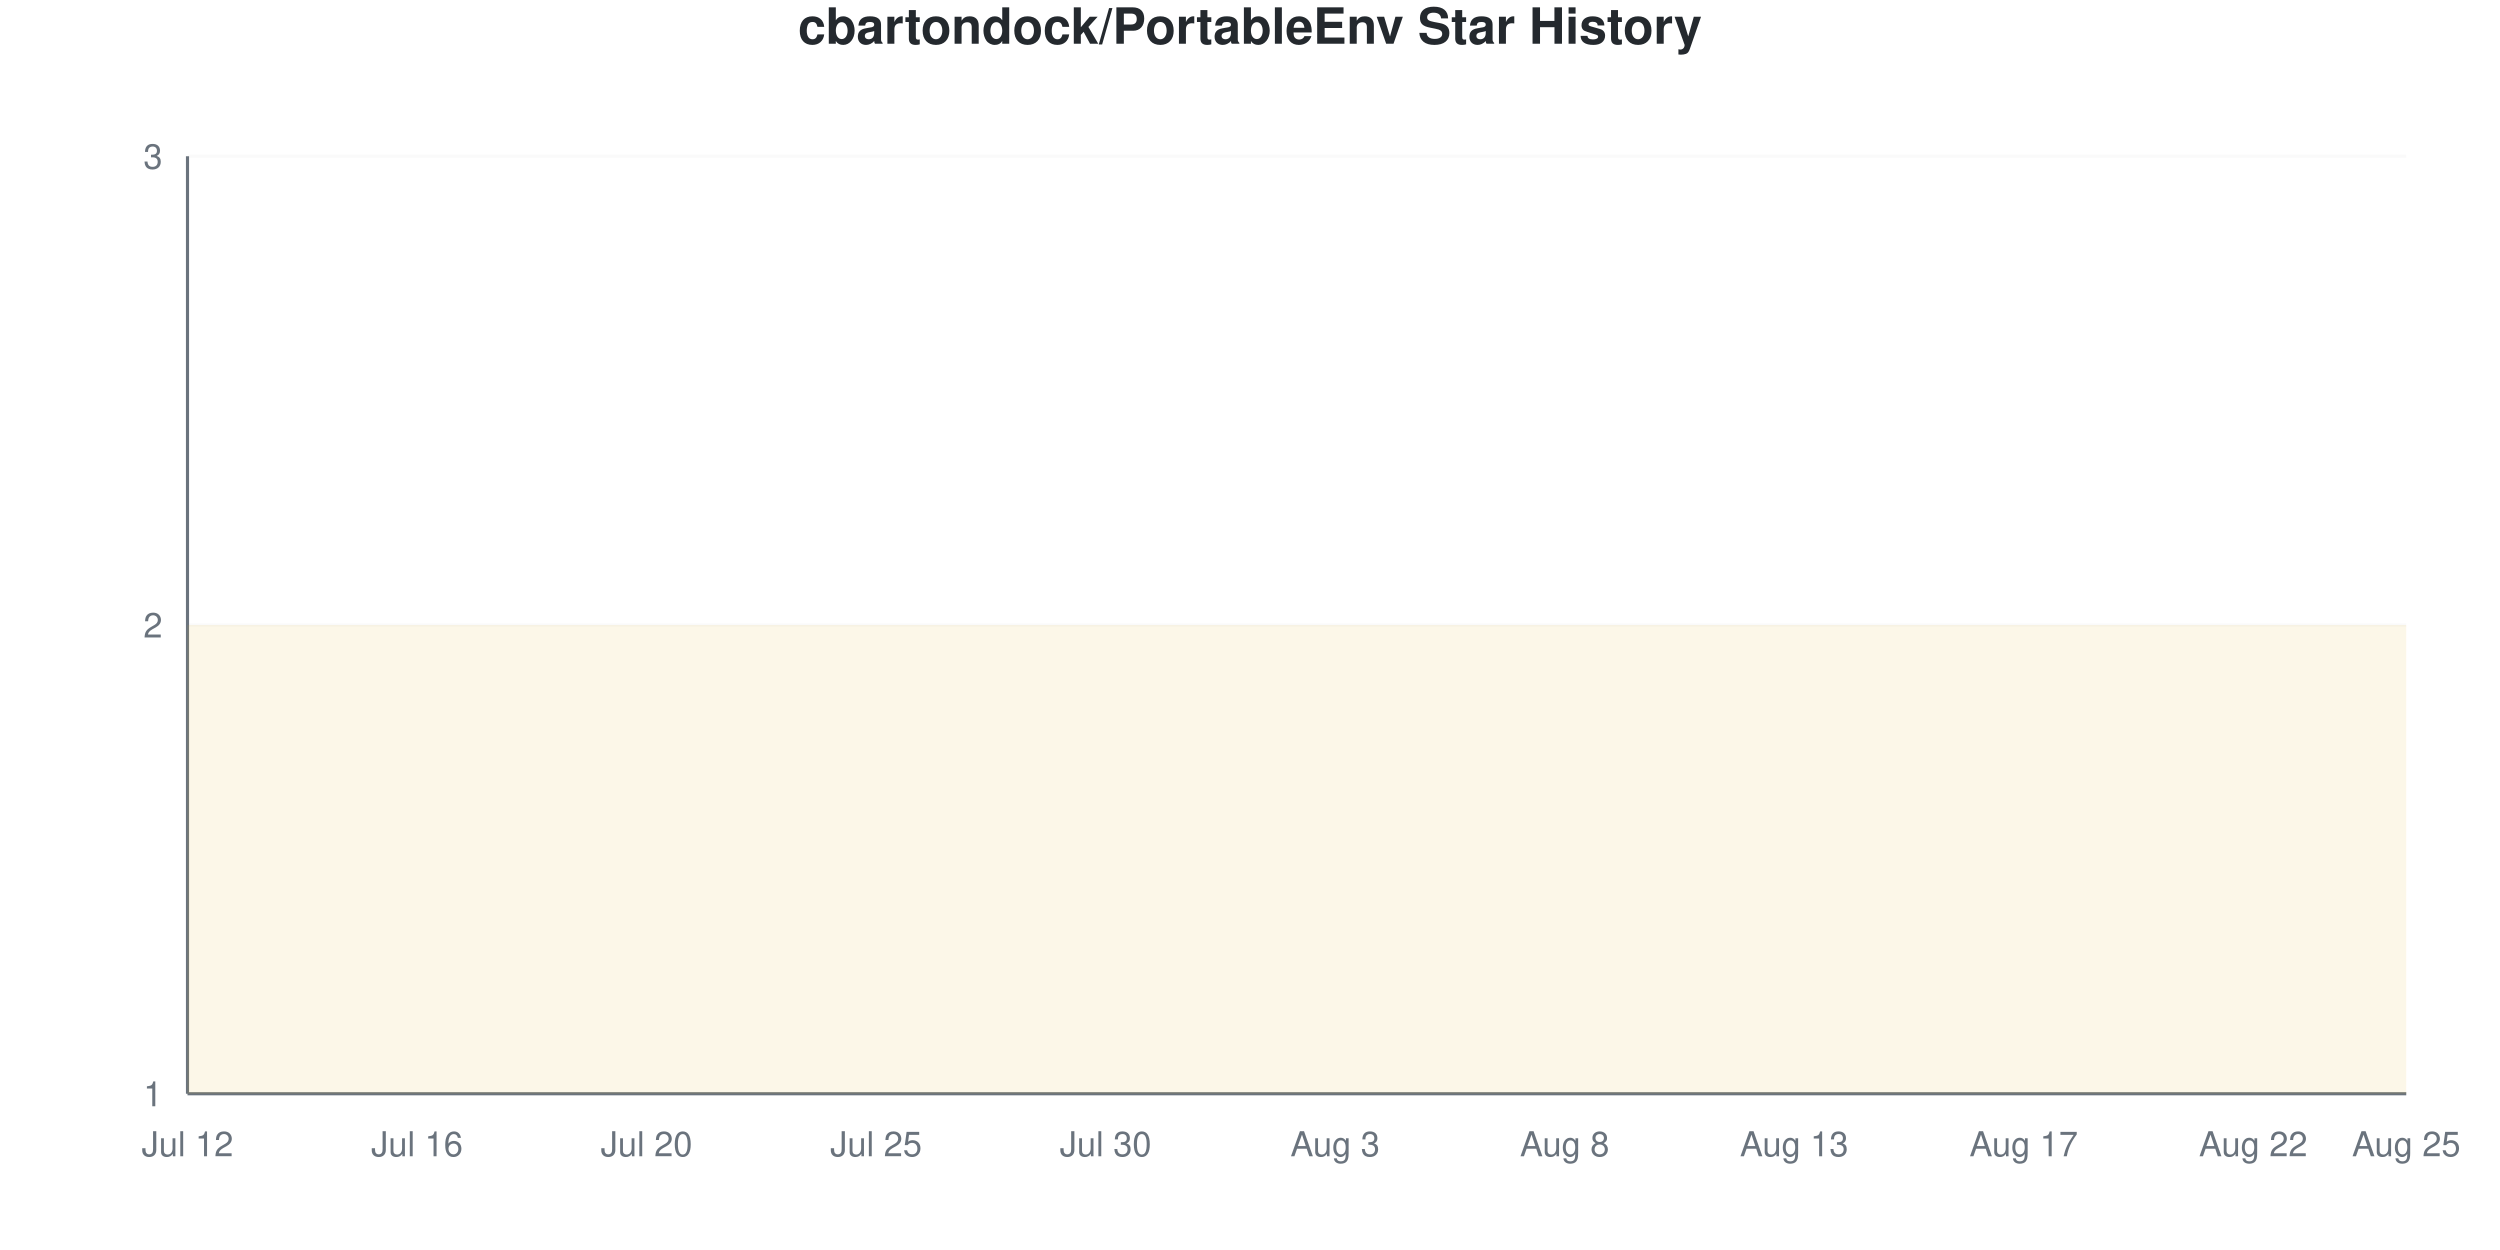
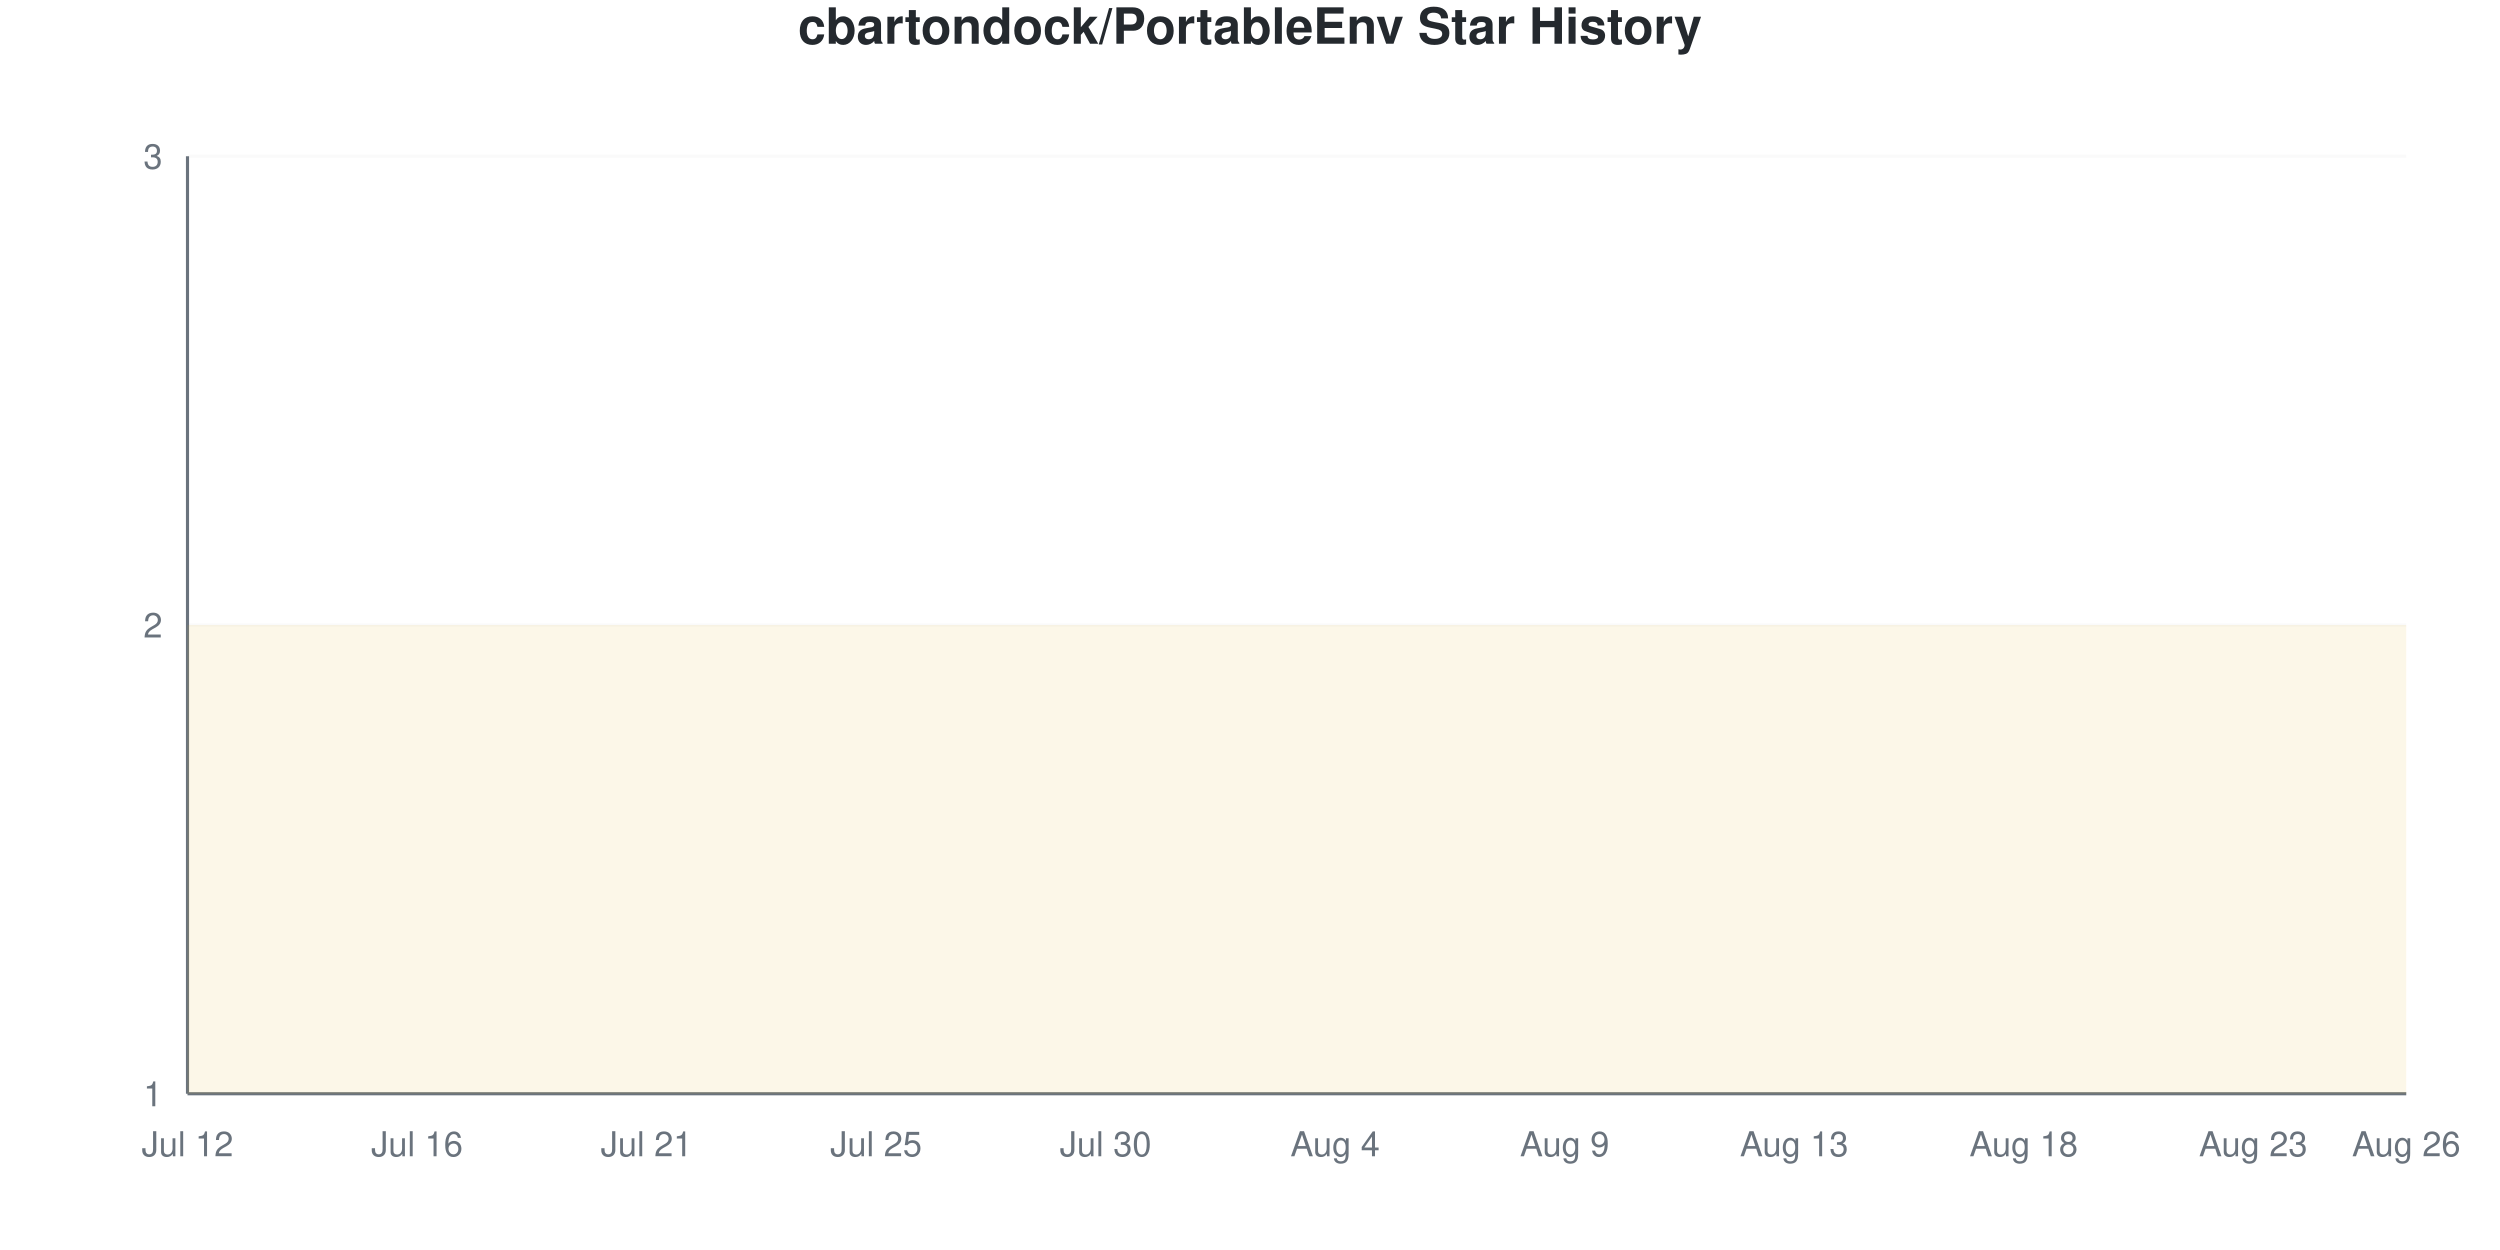
<svg xmlns="http://www.w3.org/2000/svg" viewBox="0 0 800 400" width="800" height="400">
  <style>
    @keyframes drawLine {
      to { stroke-dashoffset: 0; }
    }
    @keyframes fadeInPoint {
      from { opacity: 0; }
      to { opacity: 1; }
    }
    .data-line-0 {
      stroke-dasharray: 1290;
      stroke-dashoffset: 1290;
      animation: drawLine 2s ease-out forwards;
    }
    .data-point {
      opacity: 0;
      animation: fadeInPoint 0.5s ease-out forwards;
    }
    .chart-bg { fill: #fff; }
    .chart-text { fill: #24292e; }
    .chart-muted { fill: #6a737d; }
    .chart-grid { stroke: #eee; }
    .chart-axis { stroke: #6a737d; }
    @media (prefers-color-scheme: dark) {
      .chart-bg { fill: #0d1117; }
      .chart-text { fill: #e6edf3; }
      .chart-muted { fill: #8b949e; }
      .chart-grid { stroke: #21262d; }
      .chart-axis { stroke: #8b949e; }
    }
  </style>
  <rect width="800" height="400" class="chart-bg" />
  <text x="400" y="14" text-anchor="middle" class="chart-text" font-size="16" font-weight="bold" font-family="-apple-system, BlinkMacSystemFont, 'Segoe UI', Helvetica, Arial, sans-serif">cbartondock/PortableEnv Star History</text>
  <g class="grid">
    <line x1="60" y1="350" x2="770" y2="350" class="chart-grid" stroke-opacity="0.3" />
    <text x="52" y="354" text-anchor="end" class="chart-muted" font-size="11" font-family="-apple-system, BlinkMacSystemFont, 'Segoe UI', Helvetica, Arial, sans-serif">1</text>
    <line x1="60" y1="200" x2="770" y2="200" class="chart-grid" stroke-opacity="0.3" />
    <text x="52" y="204" text-anchor="end" class="chart-muted" font-size="11" font-family="-apple-system, BlinkMacSystemFont, 'Segoe UI', Helvetica, Arial, sans-serif">2</text>
    <line x1="60" y1="50" x2="770" y2="50" class="chart-grid" stroke-opacity="0.3" />
    <text x="52" y="54" text-anchor="end" class="chart-muted" font-size="11" font-family="-apple-system, BlinkMacSystemFont, 'Segoe UI', Helvetica, Arial, sans-serif">3</text>
  </g>
  <g class="milestones">
    
  </g>
  <g class="x-axis">
    <text x="60" y="370" text-anchor="middle" class="chart-muted" font-size="11" font-family="-apple-system, BlinkMacSystemFont, 'Segoe UI', Helvetica, Arial, sans-serif">Jul 12</text>
    <text x="133.448" y="370" text-anchor="middle" class="chart-muted" font-size="11" font-family="-apple-system, BlinkMacSystemFont, 'Segoe UI', Helvetica, Arial, sans-serif">Jul 16</text>
-     <text x="206.897" y="370" text-anchor="middle" class="chart-muted" font-size="11" font-family="-apple-system, BlinkMacSystemFont, 'Segoe UI', Helvetica, Arial, sans-serif">Jul 20</text>
+     <text x="206.897" y="370" text-anchor="middle" class="chart-muted" font-size="11" font-family="-apple-system, BlinkMacSystemFont, 'Segoe UI', Helvetica, Arial, sans-serif">Jul 21</text>
    <text x="280.345" y="370" text-anchor="middle" class="chart-muted" font-size="11" font-family="-apple-system, BlinkMacSystemFont, 'Segoe UI', Helvetica, Arial, sans-serif">Jul 25</text>
    <text x="353.793" y="370" text-anchor="middle" class="chart-muted" font-size="11" font-family="-apple-system, BlinkMacSystemFont, 'Segoe UI', Helvetica, Arial, sans-serif">Jul 30</text>
-     <text x="427.241" y="370" text-anchor="middle" class="chart-muted" font-size="11" font-family="-apple-system, BlinkMacSystemFont, 'Segoe UI', Helvetica, Arial, sans-serif">Aug 3</text>
-     <text x="500.69" y="370" text-anchor="middle" class="chart-muted" font-size="11" font-family="-apple-system, BlinkMacSystemFont, 'Segoe UI', Helvetica, Arial, sans-serif">Aug 8</text>
+     <text x="427.241" y="370" text-anchor="middle" class="chart-muted" font-size="11" font-family="-apple-system, BlinkMacSystemFont, 'Segoe UI', Helvetica, Arial, sans-serif">Aug 4</text>
+     <text x="500.69" y="370" text-anchor="middle" class="chart-muted" font-size="11" font-family="-apple-system, BlinkMacSystemFont, 'Segoe UI', Helvetica, Arial, sans-serif">Aug 9</text>
    <text x="574.138" y="370" text-anchor="middle" class="chart-muted" font-size="11" font-family="-apple-system, BlinkMacSystemFont, 'Segoe UI', Helvetica, Arial, sans-serif">Aug 13</text>
-     <text x="647.586" y="370" text-anchor="middle" class="chart-muted" font-size="11" font-family="-apple-system, BlinkMacSystemFont, 'Segoe UI', Helvetica, Arial, sans-serif">Aug 17</text>
-     <text x="721.034" y="370" text-anchor="middle" class="chart-muted" font-size="11" font-family="-apple-system, BlinkMacSystemFont, 'Segoe UI', Helvetica, Arial, sans-serif">Aug 22</text>
-     <text x="770" y="370" text-anchor="middle" class="chart-muted" font-size="11" font-family="-apple-system, BlinkMacSystemFont, 'Segoe UI', Helvetica, Arial, sans-serif">Aug 25</text>
+     <text x="647.586" y="370" text-anchor="middle" class="chart-muted" font-size="11" font-family="-apple-system, BlinkMacSystemFont, 'Segoe UI', Helvetica, Arial, sans-serif">Aug 18</text>
+     <text x="721.034" y="370" text-anchor="middle" class="chart-muted" font-size="11" font-family="-apple-system, BlinkMacSystemFont, 'Segoe UI', Helvetica, Arial, sans-serif">Aug 23</text>
+     <text x="770" y="370" text-anchor="middle" class="chart-muted" font-size="11" font-family="-apple-system, BlinkMacSystemFont, 'Segoe UI', Helvetica, Arial, sans-serif">Aug 26</text>
  </g>
  <line x1="60" y1="50" x2="60" y2="350" class="chart-axis" stroke-width="1" />
  <line x1="60" y1="350" x2="770" y2="350" class="chart-axis" stroke-width="1" />
  <path d="M60,350 L60,200 C68.161,200 76.322,200 84.483,200 C92.644,200 100.805,200 108.966,200 C117.126,200 125.287,200 133.448,200 C141.609,200 149.77,200 157.931,200 C166.092,200 174.253,200 182.414,200 C190.575,200 198.736,200 206.897,200 C215.057,200 223.218,200 231.379,200 C239.54,200 247.701,200 255.862,200 C264.023,200 272.184,200 280.345,200 C288.506,200 296.667,200 304.828,200 C312.989,200 321.149,200 329.31,200 C337.471,200 345.632,200 353.793,200 C361.954,200 370.115,200 378.276,200 C386.437,200 394.598,200 402.759,200 C410.92,200 419.08,200 427.241,200 C435.402,200 443.563,200 451.724,200 C459.885,200 468.046,200 476.207,200 C484.368,200 492.529,200 500.69,200 C508.851,200 517.011,200 525.172,200 C533.333,200 541.494,200 549.655,200 C557.816,200 565.977,200 574.138,200 C582.299,200 590.46,200 598.621,200 C606.782,200 614.943,200 623.103,200 C631.264,200 639.425,200 647.586,200 C655.747,200 663.908,200 672.069,200 C680.23,200 688.391,200 696.552,200 C704.713,200 712.874,200 721.034,200 C729.195,200 737.356,200 745.517,200 C753.678,200 761.839,200 770,200 L770,350 L60,350 Z" fill="#dfb317" fill-opacity="0.1" />
  <path d="M60,350 L60,200 C68.161,200 76.322,200 84.483,200 C92.644,200 100.805,200 108.966,200 C117.126,200 125.287,200 133.448,200 C141.609,200 149.77,200 157.931,200 C166.092,200 174.253,200 182.414,200 C190.575,200 198.736,200 206.897,200 C215.057,200 223.218,200 231.379,200 C239.54,200 247.701,200 255.862,200 C264.023,200 272.184,200 280.345,200 C288.506,200 296.667,200 304.828,200 C312.989,200 321.149,200 329.31,200 C337.471,200 345.632,200 353.793,200 C361.954,200 370.115,200 378.276,200 C386.437,200 394.598,200 402.759,200 C410.92,200 419.08,200 427.241,200 C435.402,200 443.563,200 451.724,200 C459.885,200 468.046,200 476.207,200 C484.368,200 492.529,200 500.69,200 C508.851,200 517.011,200 525.172,200 C533.333,200 541.494,200 549.655,200 C557.816,200 565.977,200 574.138,200 C582.299,200 590.46,200 598.621,200 C606.782,200 614.943,200 623.103,200 C631.264,200 639.425,200 647.586,200 C655.747,200 663.908,200 672.069,200 C680.23,200 688.391,200 696.552,200 C704.713,200 712.874,200 721.034,200 C729.195,200 737.356,200 745.517,200 C753.678,200 761.839,200 770,200" fill="none" stroke="#dfb317" stroke-width="2.5" class="data-line-0" />
  <g class="points">
    <circle cx="60" cy="200" r="4" fill="#dfb317" class="data-point" style="animation-delay: 1.50s" />
    <circle cx="84.483" cy="200" r="4" fill="#dfb317" class="data-point" style="animation-delay: 1.55s" />
    <circle cx="108.966" cy="200" r="4" fill="#dfb317" class="data-point" style="animation-delay: 1.60s" />
    <circle cx="133.448" cy="200" r="4" fill="#dfb317" class="data-point" style="animation-delay: 1.65s" />
    <circle cx="157.931" cy="200" r="4" fill="#dfb317" class="data-point" style="animation-delay: 1.70s" />
    <circle cx="182.414" cy="200" r="4" fill="#dfb317" class="data-point" style="animation-delay: 1.75s" />
    <circle cx="206.897" cy="200" r="4" fill="#dfb317" class="data-point" style="animation-delay: 1.80s" />
    <circle cx="231.379" cy="200" r="4" fill="#dfb317" class="data-point" style="animation-delay: 1.85s" />
    <circle cx="255.862" cy="200" r="4" fill="#dfb317" class="data-point" style="animation-delay: 1.90s" />
    <circle cx="280.345" cy="200" r="4" fill="#dfb317" class="data-point" style="animation-delay: 1.95s" />
    <circle cx="304.828" cy="200" r="4" fill="#dfb317" class="data-point" style="animation-delay: 2.00s" />
    <circle cx="329.31" cy="200" r="4" fill="#dfb317" class="data-point" style="animation-delay: 2.05s" />
    <circle cx="353.793" cy="200" r="4" fill="#dfb317" class="data-point" style="animation-delay: 2.10s" />
    <circle cx="378.276" cy="200" r="4" fill="#dfb317" class="data-point" style="animation-delay: 2.15s" />
    <circle cx="402.759" cy="200" r="4" fill="#dfb317" class="data-point" style="animation-delay: 2.20s" />
    <circle cx="427.241" cy="200" r="4" fill="#dfb317" class="data-point" style="animation-delay: 2.25s" />
    <circle cx="451.724" cy="200" r="4" fill="#dfb317" class="data-point" style="animation-delay: 2.30s" />
    <circle cx="476.207" cy="200" r="4" fill="#dfb317" class="data-point" style="animation-delay: 2.35s" />
    <circle cx="500.69" cy="200" r="4" fill="#dfb317" class="data-point" style="animation-delay: 2.40s" />
    <circle cx="525.172" cy="200" r="4" fill="#dfb317" class="data-point" style="animation-delay: 2.45s" />
    <circle cx="549.655" cy="200" r="4" fill="#dfb317" class="data-point" style="animation-delay: 2.50s" />
    <circle cx="574.138" cy="200" r="4" fill="#dfb317" class="data-point" style="animation-delay: 2.55s" />
    <circle cx="598.621" cy="200" r="4" fill="#dfb317" class="data-point" style="animation-delay: 2.60s" />
    <circle cx="623.103" cy="200" r="4" fill="#dfb317" class="data-point" style="animation-delay: 2.65s" />
    <circle cx="647.586" cy="200" r="4" fill="#dfb317" class="data-point" style="animation-delay: 2.70s" />
    <circle cx="672.069" cy="200" r="4" fill="#dfb317" class="data-point" style="animation-delay: 2.75s" />
    <circle cx="696.552" cy="200" r="4" fill="#dfb317" class="data-point" style="animation-delay: 2.80s" />
    <circle cx="721.034" cy="200" r="4" fill="#dfb317" class="data-point" style="animation-delay: 2.85s" />
    <circle cx="745.517" cy="200" r="4" fill="#dfb317" class="data-point" style="animation-delay: 2.90s" />
    <circle cx="770" cy="200" r="4" fill="#dfb317" class="data-point" style="animation-delay: 2.95s" />
  </g>
</svg>
